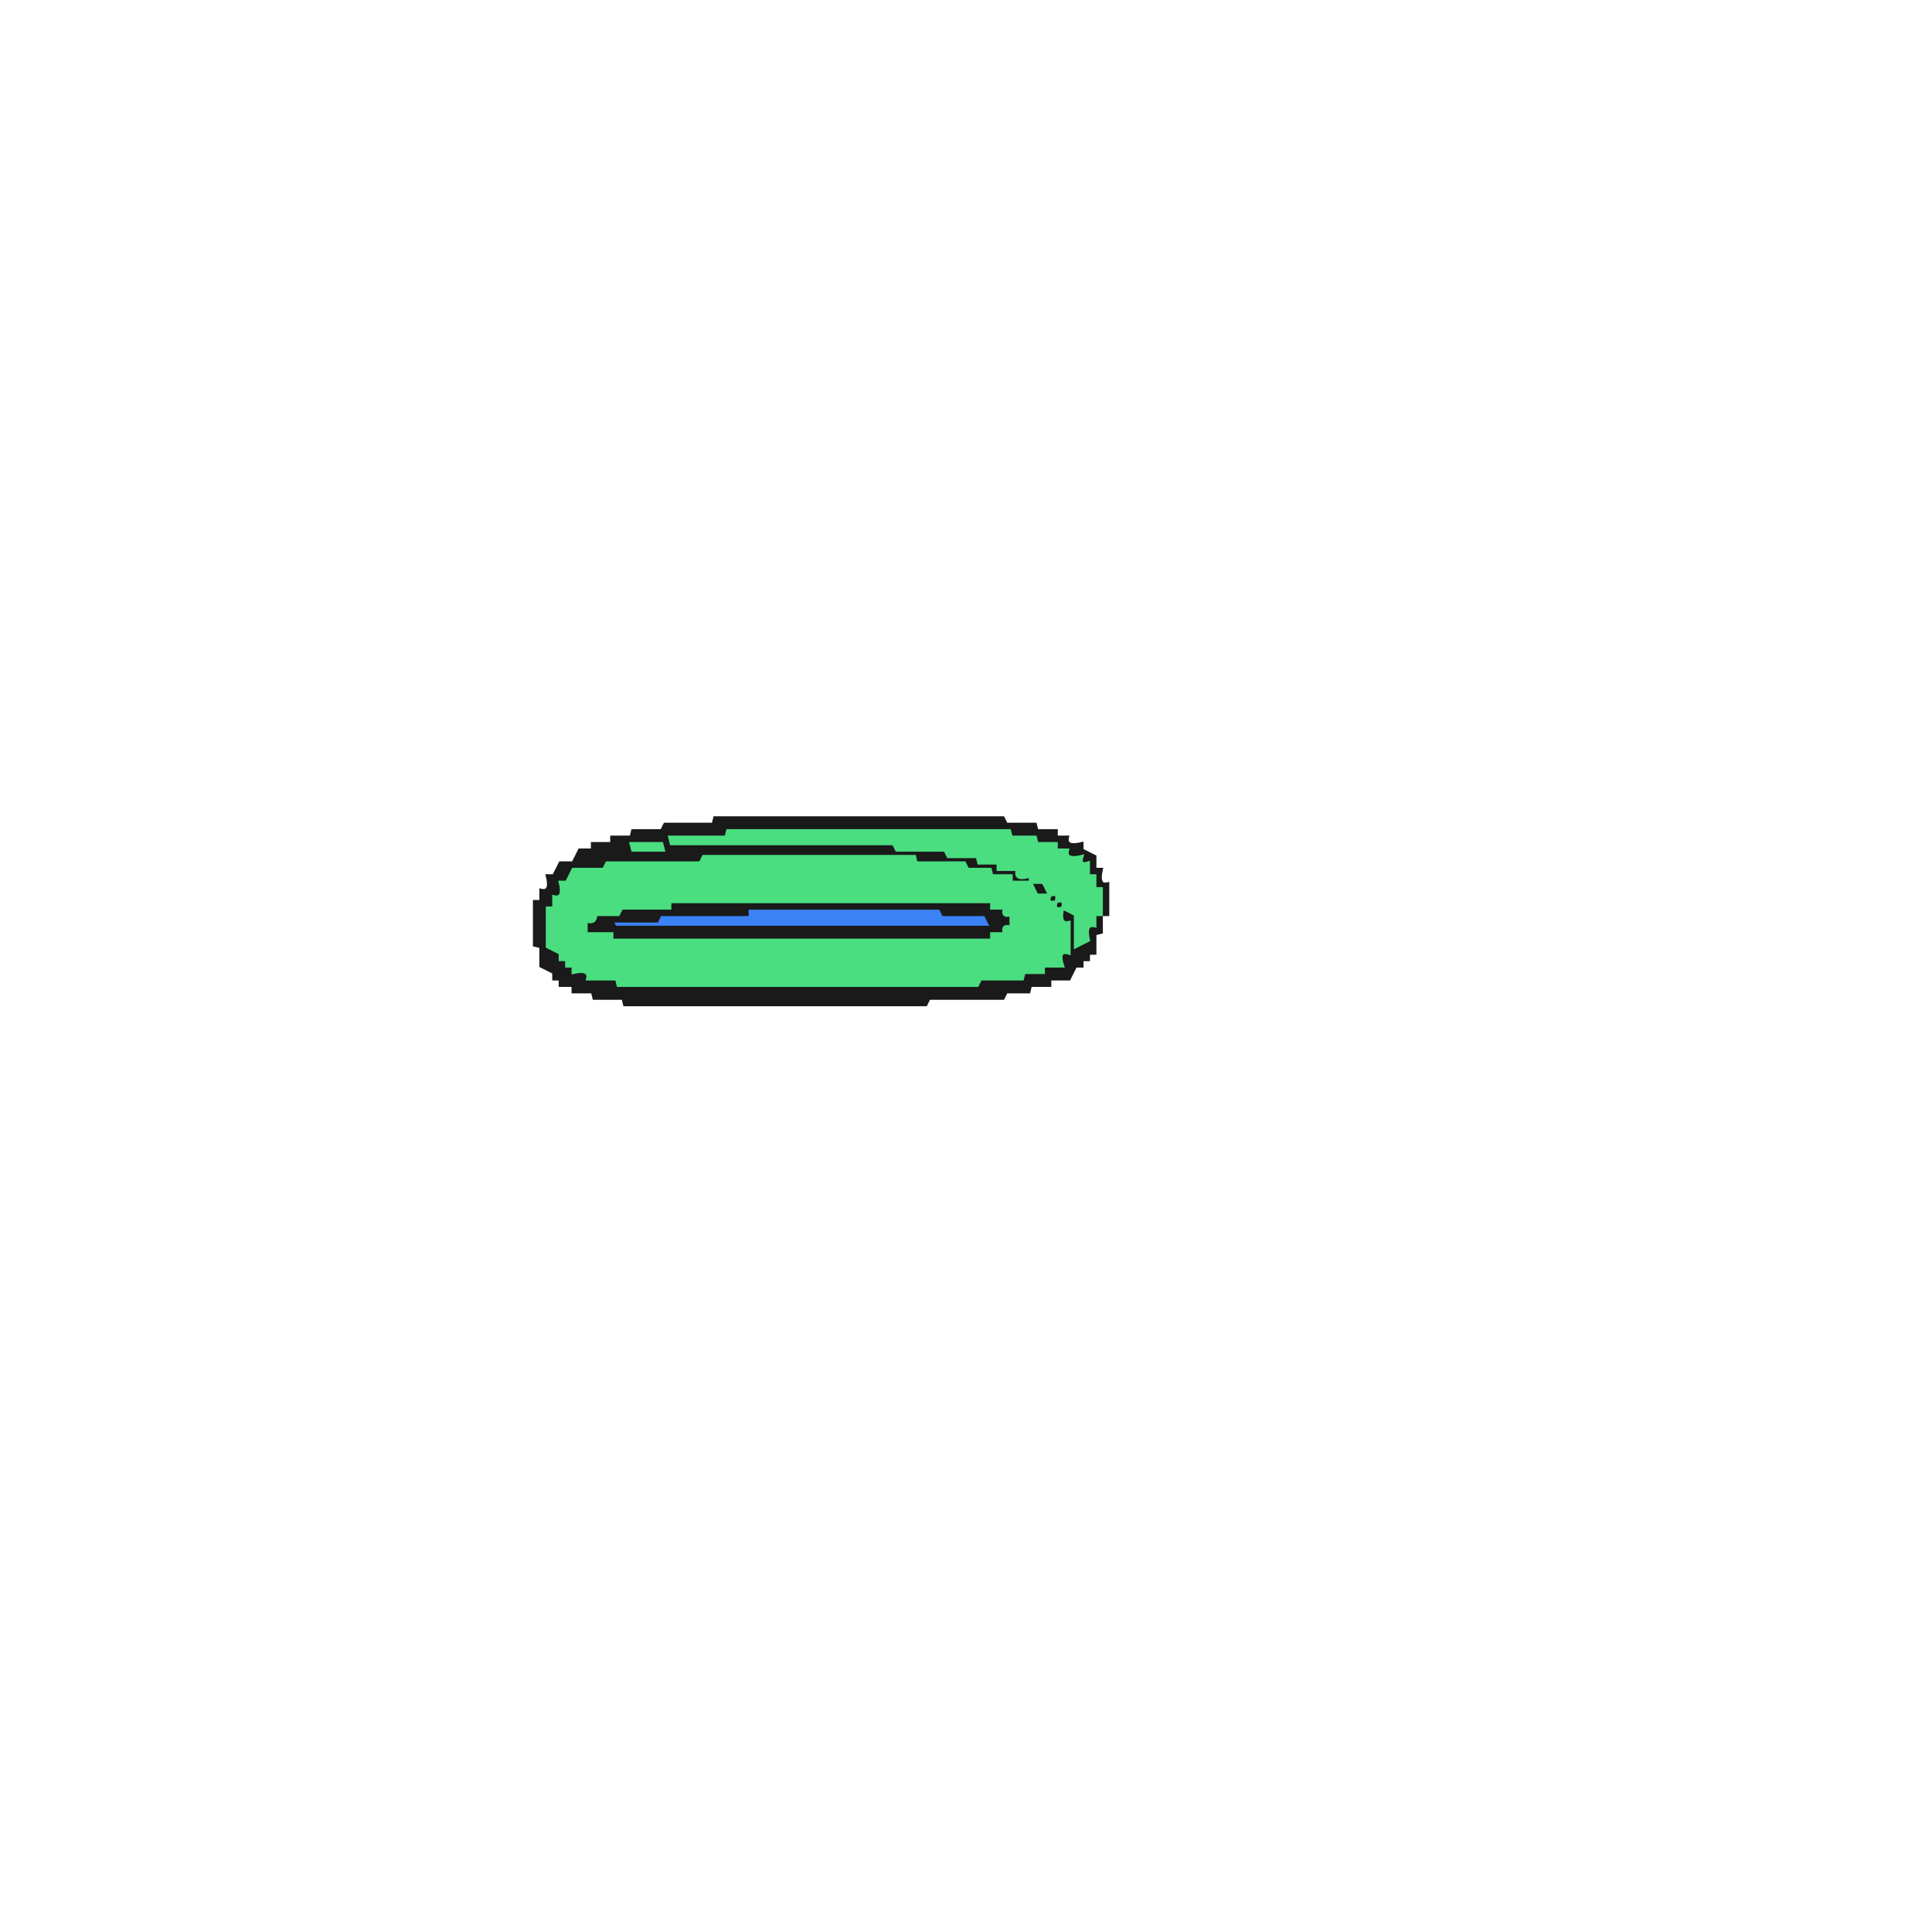
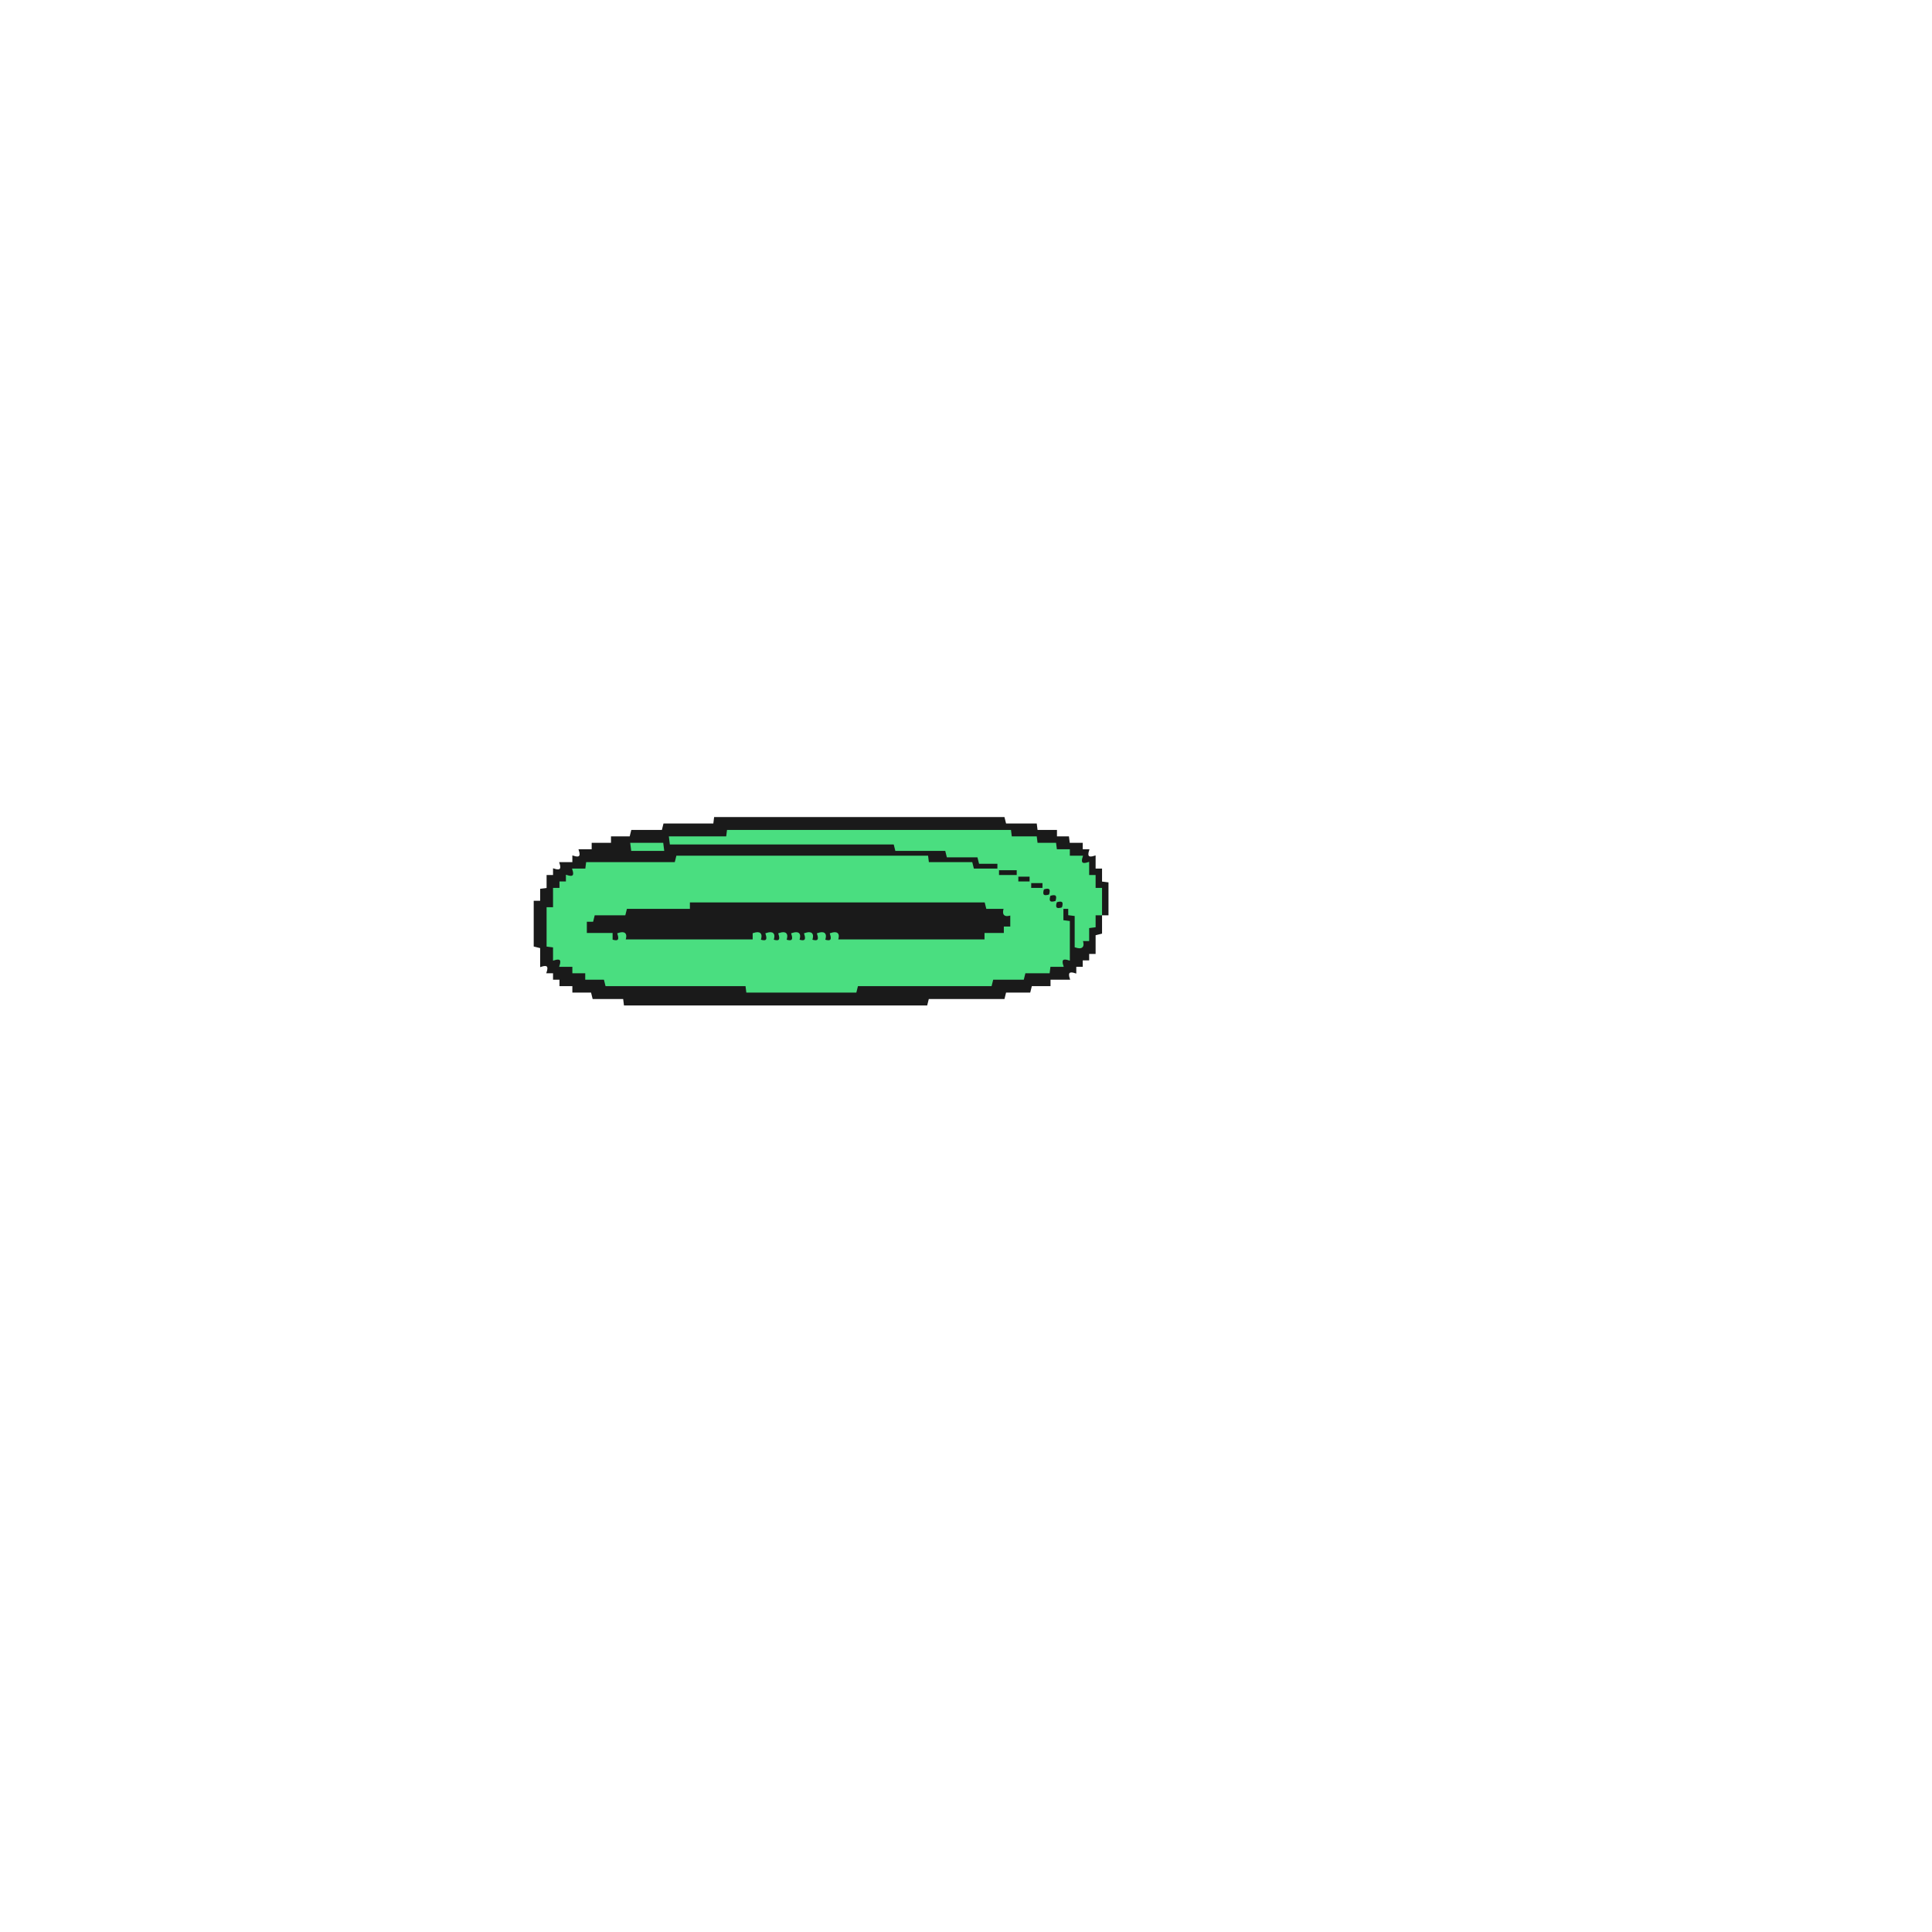
- <svg xmlns="http://www.w3.org/2000/svg" width="300" height="300" viewBox="0 0 600 600" version="1.1" desc="Created with imagetracer.js version 1.2.6">
-   <path fill="#3b82f6" stroke="#3b82f6" stroke-width="1" opacity="1" d="M 232 282 L 291.5 282 L 292.5 284 L 306 284 L 308 288 L 190.5 288 L 190 286 L 203.5 286 L 204.5 284 L 231.5 284 L 232 282 Z " />
-   <path fill="#1a1a1a" stroke="#1a1a1a" stroke-width="1" opacity="1" d="M 222 254 L 311.5 254 L 312.5 256 L 321.5 256 L 322 258 L 328 258 L 328 260 L 331.5 260 Q 330.7 263.3 336 262 L 336 264 L 340 266 L 340 270 L 342 270 Q 340.8 275.3 344 274.5 L 344 284 L 342 284 L 342 289.5 L 340 290 L 340 296 L 338 296 L 338 298 L 336 298 L 336 300 L 334 300 L 332 304 L 326 304 L 326 306 L 320 306 L 319.5 308 L 312.5 308 L 311.5 310 L 288.5 310 L 287.5 312 L 194 312 L 193.5 310 L 184.5 310 L 184 308 L 178 308 L 178 306 L 174 306 L 174 304 L 172 304 L 172 302 L 168 300 L 168 294 L 166 293.5 L 166 280 L 168 280 L 168 276.5 Q 171.3 277.3 170 272 L 172 272 L 174 268 L 178 268 L 180 264 L 184 264 L 184 262 L 190 262 L 190 260 L 196 260 L 196.5 258 L 205.5 258 L 206.5 256 L 221.5 256 L 222 254 Z M 226 258 L 226 260 L 208 260 L 209 262 L 278 262 L 279 264 L 294 264 L 295 266 L 304 266 L 304 268 L 310 268 L 310 270 L 316 270 Q 315 274 320 272 L 320 274 L 324 274 L 326 278 L 328 278 L 328 280 L 330 280 L 330 282 L 332 282 L 332 284 L 334 284 L 334 294 L 338 292 Q 337 287 340 288 L 340 284 L 342 284 L 342 276 L 340 276 L 340 272 L 338 272 L 338 268 Q 335 269 336 266 Q 331 267 332 264 L 328 264 L 328 262 L 322 262 L 322 260 L 314 260 L 314 258 L 226 258 Z M 196 262 L 197 264 L 206 264 L 206 262 L 196 262 Z M 218 266 L 218 268 L 189 268 L 188 270 L 179 270 Q 179 273 176 272 L 176 274 L 174 274 Q 175 279 172 279 L 172 282 L 170 282 L 170 294 L 174 296 L 174 298 L 176 298 L 176 300 L 178 300 L 178 302 Q 183 301 183 304 L 192 304 L 192 306 L 304 306 L 305 304 L 318 304 L 318 302 L 324 302 L 324 300 L 330 300 Q 328 295 332 296 L 332 286 L 330 286 L 330 282 L 326 280 L 326 278 L 322 278 L 320 274 L 314 274 L 314 272 L 308 272 L 308 270 L 301 270 L 300 268 L 285 268 L 284 266 L 218 266 Z " />
-   <path fill="#1a1a1a" stroke="#1a1a1a" stroke-width="1" opacity="1" d="M 208 280 L 307.5 280 L 308 282 L 312 282 Q 311 285 314 284 L 314 288 Q 311 287 312 290 L 308 290 L 307.5 292 L 190 292 L 189.5 290 L 182 290 L 182 286 Q 185.1 286.8 184.5 284 L 192 284 L 192.5 282 L 207.5 282 L 208 280 Z M 232 282 L 232 284 L 205 284 L 204 286 L 190 286 L 191 288 L 308 288 L 306 284 L 293 284 L 292 282 L 232 282 Z " />
-   <path fill="#4ade80" stroke="#4ade80" stroke-width="1" opacity="1" d="M 226 258 L 313.5 258 L 314 260 L 321.5 260 L 322 262 L 328 262 L 328 264 L 331.5 264 Q 330.7 267.3 336 266 Q 335 269 338 268 L 338 272 L 340 272 L 340 276 L 342 276 L 342 284 L 340 284 L 340 287.5 Q 336.8 286.7 338 292 L 334 294 L 334 284 L 330 282 Q 328.8 287.3 332 286.5 L 332 296 Q 328.3 294.8 330 300 L 324 300 L 324 302 L 318 302 L 317.5 304 L 304.5 304 L 303.5 306 L 192 306 L 191.5 304 L 182.5 304 Q 183.3 300.8 178 302 L 178 300 L 176 300 L 176 298 L 174 298 L 174 296 L 170 294 L 170 282 L 172 282 L 172 278.5 Q 175.3 279.3 174 274 L 176 274 L 178 270 L 187.5 270 L 188.5 268 L 217.5 268 L 218.5 266 L 284 266 L 284.5 268 L 299.5 268 L 300.5 270 L 307.5 270 L 308 272 L 314 272 L 314 274 L 320 274 L 320 272 Q 314.8 273.7 316 270 L 310 270 L 310 268 L 304 268 L 303.5 266 L 294.5 266 L 293.5 264 L 278.5 264 L 277.5 262 L 208.5 262 L 208 260 L 225.5 260 L 226 258 Z M 320 274 L 322 278 L 326 278 L 324 274 L 320 274 Z M 326 278 Q 325 281 328 280 Q 329 277 326 278 Z M 208 280 L 208 282 L 193 282 L 192 284 L 185 284 Q 185 287 182 286 L 182 290 L 190 290 L 190 292 L 308 292 L 308 290 L 312 290 Q 311 287 314 288 L 314 284 Q 311 285 312 282 L 308 282 L 308 280 L 208 280 Z M 328 280 Q 327 283 330 282 Q 331 279 328 280 Z " />
-   <path fill="#4ade80" stroke="#4ade80" stroke-width="1" opacity="1" d="M 196 262 L 205.5 262 L 206 264 L 196.5 264 L 196 262 Z " />
+ <svg xmlns="http://www.w3.org/2000/svg" width="300" height="300" viewBox="0 0 1200 1200" version="1.1" desc="Created with imagetracer.js version 1.2.6">
+   <path fill="#1a1a1a" stroke="#1a1a1a" stroke-width="1" opacity="1" d="M 444 508 L 623.5 508 L 624.5 512 L 643.5 512 L 644 516 L 656 516 L 656 520 L 663.5 520 L 664 524 L 672 524 L 672 528 L 676 528 Q 674 534 680 532 L 680 540 L 684 540 L 684 548 L 688 548.5 L 688 568 L 684 568 L 684 579.5 L 680 580.5 L 680 592 L 676 592 L 676 596 L 672 596 L 672 600 L 668 600 L 668 604 Q 662 602 664 608 L 652 608 L 652 612 L 640.5 612 L 639.5 616 L 624.5 616 L 623.5 620 L 576.5 620 L 575.5 624 L 388 624 L 387.5 620 L 368.5 620 L 367.5 616 L 356 616 L 356 612 L 348 612 L 348 608 L 344 608 L 344 604 L 340 604 Q 342 598 336 600 L 336 588.5 L 332 587.5 L 332 560 L 336 560 L 336 552.5 L 340 552 L 340 544 L 344 544 L 344 540 Q 350 542 348 536 L 356 536 L 356 532 Q 362 534 360 528 L 368 528 L 368 524 L 380 524 L 380 520 L 391.5 520 L 392.5 516 L 411.5 516 L 412.5 512 L 443.5 512 L 444 508 Z M 452 516 L 452 520 L 416 520 L 417 524 L 556 524 L 557 528 L 588 528 L 589 532 L 608 532 L 608 536 L 620 536 L 620 540 L 632 540 L 632 544 L 640 544 L 640 548 L 648 548 Q 646 554 652 552 L 652 556 L 656 556 L 656 560 L 660 560 L 660 564 L 664 564 L 664 568 L 668 568 L 668 588 Q 674 590 672 584 L 676 584 L 676 576 L 680 576 L 680 568 L 684 568 L 684 552 L 680 552 L 680 544 L 676 544 L 676 536 Q 670 538 672 532 L 664 532 L 664 528 L 656 528 L 656 524 L 644 524 L 644 520 L 628 520 L 628 516 L 452 516 Z M 392 524 L 393 528 L 412 528 L 412 524 L 392 524 Z M 420 532 L 420 536 L 364 536 L 364 540 L 356 540 Q 358 546 352 544 L 352 548 L 348 548 L 348 552 L 344 552 L 344 564 L 340 564 L 340 588 L 344 588 L 344 596 Q 350 594 348 600 L 356 600 L 356 604 L 364 604 L 364 608 L 376 608 L 377 612 L 464 612 L 464 616 L 532 616 L 533 612 L 616 612 L 617 608 L 636 608 L 637 604 L 652 604 L 652 600 L 660 600 Q 658 594 664 596 L 664 572 L 660 572 L 660 564 Q 654 566 656 560 L 652 560 L 652 556 L 648 556 L 648 552 L 640 552 L 640 548 L 632 548 L 632 544 L 620 544 L 620 540 L 604 540 L 604 536 L 577 536 L 576 532 L 420 532 Z " />
+   <path fill="#1a1a1a" stroke="#1a1a1a" stroke-width="1" opacity="1" d="M 428 560 L 611.5 560 L 612.5 564 L 624 564 Q 622 570 628 568 L 628 576 L 624 576 L 623.5 580 L 612 580 L 611.5 584 L 520 584 Q 522 578 516 580 Q 518 586 512 584 Q 514 578 508 580 Q 510 586 504 584 Q 506 578 500 580 Q 502 586 496 584 Q 498 578 492 580 Q 494 586 488 584 Q 490 578 484 580 Q 486 586 480 584 Q 482 578 476 580 Q 478 586 472 584 Q 474 578 468 580 L 467.5 584 L 388 584 Q 390 578 384 580 Q 386 586 380 584 L 379.5 580 L 364 580 L 364 572 L 368 572 L 368.5 568 L 387.5 568 L 388.5 564 L 427.5 564 L 428 560 Z " />
+   <path fill="#4ade80" stroke="#4ade80" stroke-width="1" opacity="1" d="M 452 516 L 627.5 516 L 628 520 L 643.5 520 L 644 524 L 655.5 524 L 656 528 L 664 528 L 664 532 L 672 532 Q 670 538 676 536 L 676 544 L 680 544 L 680 552 L 684 552 L 684 568 L 680 568 L 680 575.5 L 676 576 L 676 584 L 672 584 Q 674 590 668 588 L 668 568.5 L 664 568 L 664 564 L 660 564 L 660 572 L 664 572.5 L 664 596 Q 658 594 660 600 L 652 600 L 651.5 604 L 636.5 604 L 635.5 608 L 616.5 608 L 615.5 612 L 532.5 612 L 531.5 616 L 464 616 L 463.5 612 L 376.5 612 L 375.5 608 L 364 608 L 364 604 L 356 604 L 356 600 L 348 600 Q 350 594 344 596 L 344 588 L 340 587.5 L 340 564 L 344 564 L 344 552 L 348 552 L 348 548 L 352 548 L 352 544 Q 358 546 356 540 L 364 540 L 364.5 536 L 419.5 536 L 420.5 532 L 576 532 L 576.5 536 L 603.5 536 L 604.5 540 L 620 540 L 620 536 L 608.5 536 L 607.5 532 L 588.5 532 L 587.5 528 L 556.5 528 L 555.5 524 L 416.5 524 L 416 520 L 451.5 520 L 452 516 Z M 620 540 L 620 544 L 632 544 L 632 540 L 620 540 Z M 632 544 L 632 548 L 640 548 L 640 544 L 632 544 Z M 640 548 L 640 552 L 648 552 L 648 548 L 640 548 Z M 648 552 Q 646 558 652 556 Q 654 550 648 552 Z M 652 556 Q 650 562 656 560 Q 658 554 652 556 Z M 428 560 L 428 564 L 389 564 L 388 568 L 369 568 L 368 572 L 364 572 L 364 580 L 380 580 L 380 584 Q 386 586 384 580 Q 390 578 388 584 L 468 584 L 468 580 Q 474 578 472 584 Q 478 586 476 580 Q 482 578 480 584 Q 486 586 484 580 Q 490 578 488 584 Q 494 586 492 580 Q 498 578 496 584 Q 502 586 500 580 Q 506 578 504 584 Q 510 586 508 580 Q 514 578 512 584 Q 518 586 516 580 Q 522 578 520 584 L 612 584 L 612 580 L 624 580 L 624 576 L 628 576 L 628 568 Q 622 570 624 564 L 613 564 L 612 560 L 428 560 Z M 656 560 Q 654 566 660 564 Q 662 558 656 560 Z " />
+   <path fill="#4ade80" stroke="#4ade80" stroke-width="1" opacity="1" d="M 392 524 L 411.5 524 L 412 528 L 392.5 528 L 392 524 Z " />
</svg>
